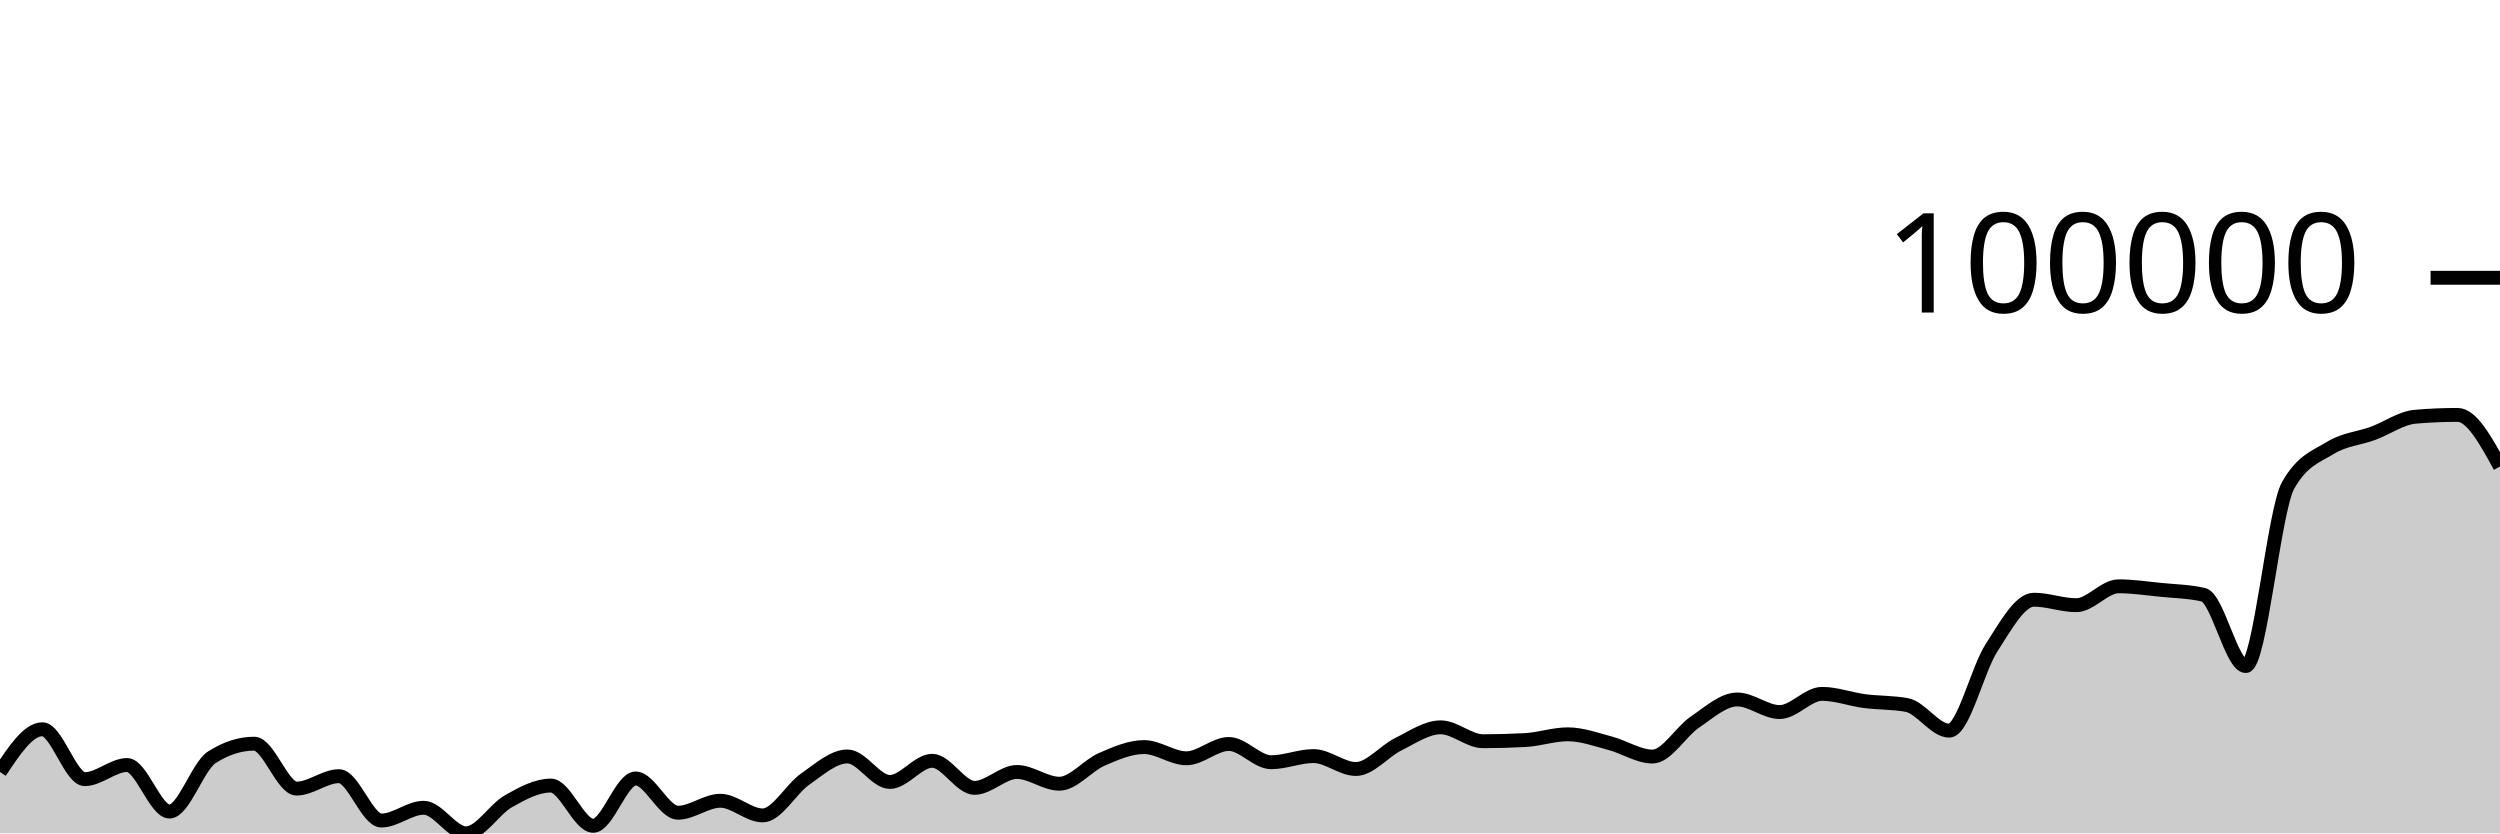
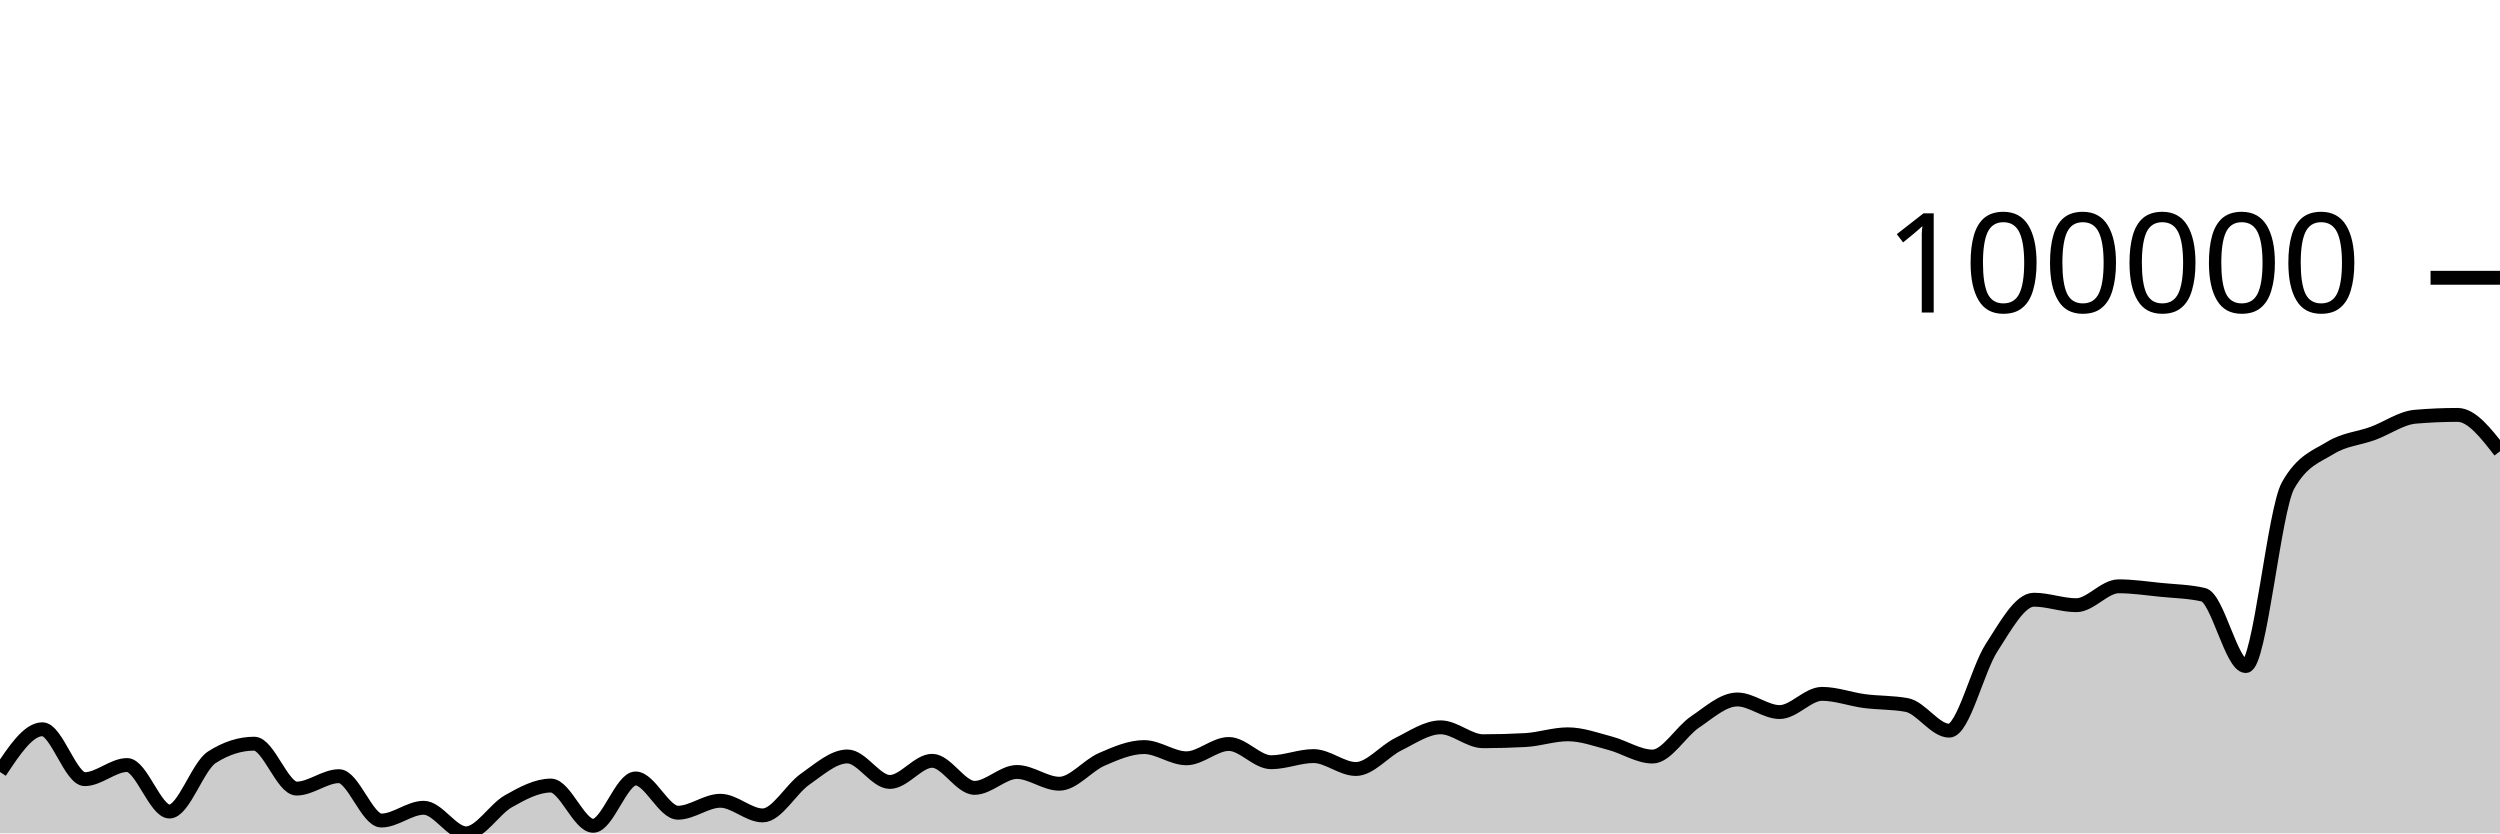
<svg xmlns="http://www.w3.org/2000/svg" viewBox="0 0 180 60">
  <g transform="translate(0,20)">
-     <path class="area" fill="rgba(0, 0, 0, 0.2)" d="M0,35.582C1.017,34.044,2.034,32.506,3.051,32.506C4.068,32.506,5.085,36.099,6.102,36.099C7.119,36.099,8.136,35.082,9.153,35.082C10.169,35.082,11.186,38.431,12.203,38.431C13.22,38.431,14.237,35.174,15.254,34.523C16.271,33.871,17.288,33.545,18.305,33.545C19.322,33.545,20.339,36.778,21.356,36.778C22.373,36.778,23.39,35.884,24.407,35.884C25.424,35.884,26.441,39.079,27.458,39.079C28.475,39.079,29.492,38.159,30.508,38.159C31.525,38.159,32.542,40,33.559,40C34.576,40,35.593,38.261,36.61,37.687C37.627,37.114,38.644,36.56,39.661,36.56C40.678,36.56,41.695,39.458,42.712,39.458C43.729,39.458,44.746,36.049,45.763,36.049C46.78,36.049,47.797,38.516,48.814,38.516C49.831,38.516,50.847,37.655,51.864,37.655C52.881,37.655,53.898,38.71,54.915,38.71C55.932,38.71,56.949,36.81,57.966,36.103C58.983,35.395,60,34.464,61.017,34.464C62.034,34.464,63.051,36.301,64.068,36.301C65.085,36.301,66.102,34.777,67.119,34.777C68.136,34.777,69.153,36.726,70.169,36.726C71.186,36.726,72.203,35.582,73.22,35.582C74.237,35.582,75.254,36.428,76.271,36.428C77.288,36.428,78.305,35.116,79.322,34.676C80.339,34.236,81.356,33.789,82.373,33.789C83.39,33.789,84.407,34.597,85.424,34.597C86.441,34.597,87.458,33.566,88.475,33.566C89.492,33.566,90.508,34.88,91.525,34.88C92.542,34.88,93.559,34.438,94.576,34.438C95.593,34.438,96.61,35.368,97.627,35.368C98.644,35.368,99.661,34.083,100.678,33.583C101.695,33.083,102.712,32.367,103.729,32.367C104.746,32.367,105.763,33.368,106.78,33.368C107.797,33.368,108.814,33.34,109.831,33.284C110.847,33.228,111.864,32.87,112.881,32.87C113.898,32.87,114.915,33.247,115.932,33.514C116.949,33.781,117.966,34.472,118.983,34.472C120,34.472,121.017,32.675,122.034,31.99C123.051,31.305,124.068,30.362,125.085,30.362C126.102,30.362,127.119,31.268,128.136,31.268C129.153,31.268,130.169,29.958,131.186,29.958C132.203,29.958,133.22,30.344,134.237,30.478C135.254,30.612,136.271,30.572,137.288,30.76C138.305,30.949,139.322,32.608,140.339,32.608C141.356,32.608,142.373,28.211,143.39,26.639C144.407,25.068,145.424,23.179,146.441,23.179C147.458,23.179,148.475,23.574,149.492,23.574C150.508,23.574,151.525,22.214,152.542,22.214C153.559,22.214,154.576,22.37,155.593,22.471C156.61,22.572,157.627,22.588,158.644,22.821C159.661,23.054,160.678,27.956,161.695,27.956C162.712,27.956,163.729,16.742,164.746,14.942C165.763,13.143,166.78,12.866,167.797,12.243C168.814,11.62,169.831,11.578,170.847,11.205C171.864,10.831,172.881,10.092,173.898,10.004C174.915,9.917,175.932,9.873,176.949,9.873C177.966,9.873,178.983,11.731,180,13.59L180,40C178.983,40,177.966,40,176.949,40C175.932,40,174.915,40,173.898,40C172.881,40,171.864,40,170.847,40C169.831,40,168.814,40,167.797,40C166.78,40,165.763,40,164.746,40C163.729,40,162.712,40,161.695,40C160.678,40,159.661,40,158.644,40C157.627,40,156.61,40,155.593,40C154.576,40,153.559,40,152.542,40C151.525,40,150.508,40,149.492,40C148.475,40,147.458,40,146.441,40C145.424,40,144.407,40,143.39,40C142.373,40,141.356,40,140.339,40C139.322,40,138.305,40,137.288,40C136.271,40,135.254,40,134.237,40C133.22,40,132.203,40,131.186,40C130.169,40,129.153,40,128.136,40C127.119,40,126.102,40,125.085,40C124.068,40,123.051,40,122.034,40C121.017,40,120,40,118.983,40C117.966,40,116.949,40,115.932,40C114.915,40,113.898,40,112.881,40C111.864,40,110.847,40,109.831,40C108.814,40,107.797,40,106.78,40C105.763,40,104.746,40,103.729,40C102.712,40,101.695,40,100.678,40C99.661,40,98.644,40,97.627,40C96.61,40,95.593,40,94.576,40C93.559,40,92.542,40,91.525,40C90.508,40,89.492,40,88.475,40C87.458,40,86.441,40,85.424,40C84.407,40,83.39,40,82.373,40C81.356,40,80.339,40,79.322,40C78.305,40,77.288,40,76.271,40C75.254,40,74.237,40,73.22,40C72.203,40,71.186,40,70.169,40C69.153,40,68.136,40,67.119,40C66.102,40,65.085,40,64.068,40C63.051,40,62.034,40,61.017,40C60,40,58.983,40,57.966,40C56.949,40,55.932,40,54.915,40C53.898,40,52.881,40,51.864,40C50.847,40,49.831,40,48.814,40C47.797,40,46.78,40,45.763,40C44.746,40,43.729,40,42.712,40C41.695,40,40.678,40,39.661,40C38.644,40,37.627,40,36.61,40C35.593,40,34.576,40,33.559,40C32.542,40,31.525,40,30.508,40C29.492,40,28.475,40,27.458,40C26.441,40,25.424,40,24.407,40C23.39,40,22.373,40,21.356,40C20.339,40,19.322,40,18.305,40C17.288,40,16.271,40,15.254,40C14.237,40,13.22,40,12.203,40C11.186,40,10.169,40,9.153,40C8.136,40,7.119,40,6.102,40C5.085,40,4.068,40,3.051,40C2.034,40,1.017,40,0,40Z" />
-     <path class="line" stroke="black" fill="none" d="M0,35.582C1.017,34.044,2.034,32.506,3.051,32.506C4.068,32.506,5.085,36.099,6.102,36.099C7.119,36.099,8.136,35.082,9.153,35.082C10.169,35.082,11.186,38.431,12.203,38.431C13.22,38.431,14.237,35.174,15.254,34.523C16.271,33.871,17.288,33.545,18.305,33.545C19.322,33.545,20.339,36.778,21.356,36.778C22.373,36.778,23.39,35.884,24.407,35.884C25.424,35.884,26.441,39.079,27.458,39.079C28.475,39.079,29.492,38.159,30.508,38.159C31.525,38.159,32.542,40,33.559,40C34.576,40,35.593,38.261,36.61,37.687C37.627,37.114,38.644,36.56,39.661,36.56C40.678,36.56,41.695,39.458,42.712,39.458C43.729,39.458,44.746,36.049,45.763,36.049C46.78,36.049,47.797,38.516,48.814,38.516C49.831,38.516,50.847,37.655,51.864,37.655C52.881,37.655,53.898,38.71,54.915,38.71C55.932,38.71,56.949,36.81,57.966,36.103C58.983,35.395,60,34.464,61.017,34.464C62.034,34.464,63.051,36.301,64.068,36.301C65.085,36.301,66.102,34.777,67.119,34.777C68.136,34.777,69.153,36.726,70.169,36.726C71.186,36.726,72.203,35.582,73.22,35.582C74.237,35.582,75.254,36.428,76.271,36.428C77.288,36.428,78.305,35.116,79.322,34.676C80.339,34.236,81.356,33.789,82.373,33.789C83.39,33.789,84.407,34.597,85.424,34.597C86.441,34.597,87.458,33.566,88.475,33.566C89.492,33.566,90.508,34.88,91.525,34.88C92.542,34.88,93.559,34.438,94.576,34.438C95.593,34.438,96.61,35.368,97.627,35.368C98.644,35.368,99.661,34.083,100.678,33.583C101.695,33.083,102.712,32.367,103.729,32.367C104.746,32.367,105.763,33.368,106.78,33.368C107.797,33.368,108.814,33.34,109.831,33.284C110.847,33.228,111.864,32.87,112.881,32.87C113.898,32.87,114.915,33.247,115.932,33.514C116.949,33.781,117.966,34.472,118.983,34.472C120,34.472,121.017,32.675,122.034,31.99C123.051,31.305,124.068,30.362,125.085,30.362C126.102,30.362,127.119,31.268,128.136,31.268C129.153,31.268,130.169,29.958,131.186,29.958C132.203,29.958,133.22,30.344,134.237,30.478C135.254,30.612,136.271,30.572,137.288,30.76C138.305,30.949,139.322,32.608,140.339,32.608C141.356,32.608,142.373,28.211,143.39,26.639C144.407,25.068,145.424,23.179,146.441,23.179C147.458,23.179,148.475,23.574,149.492,23.574C150.508,23.574,151.525,22.214,152.542,22.214C153.559,22.214,154.576,22.37,155.593,22.471C156.61,22.572,157.627,22.588,158.644,22.821C159.661,23.054,160.678,27.956,161.695,27.956C162.712,27.956,163.729,16.742,164.746,14.942C165.763,13.143,166.78,12.866,167.797,12.243C168.814,11.62,169.831,11.578,170.847,11.205C171.864,10.831,172.881,10.092,173.898,10.004C174.915,9.917,175.932,9.873,176.949,9.873C177.966,9.873,178.983,11.731,180,13.59" />
+     <path class="area" fill="rgba(0, 0, 0, 0.2)" d="M0,35.582C1.017,34.044,2.034,32.506,3.051,32.506C4.068,32.506,5.085,36.099,6.102,36.099C7.119,36.099,8.136,35.082,9.153,35.082C10.169,35.082,11.186,38.431,12.203,38.431C13.22,38.431,14.237,35.174,15.254,34.523C16.271,33.871,17.288,33.545,18.305,33.545C19.322,33.545,20.339,36.778,21.356,36.778C22.373,36.778,23.39,35.884,24.407,35.884C25.424,35.884,26.441,39.079,27.458,39.079C28.475,39.079,29.492,38.159,30.508,38.159C31.525,38.159,32.542,40,33.559,40C34.576,40,35.593,38.261,36.61,37.687C37.627,37.114,38.644,36.56,39.661,36.56C40.678,36.56,41.695,39.458,42.712,39.458C43.729,39.458,44.746,36.049,45.763,36.049C46.78,36.049,47.797,38.516,48.814,38.516C49.831,38.516,50.847,37.655,51.864,37.655C52.881,37.655,53.898,38.71,54.915,38.71C55.932,38.71,56.949,36.81,57.966,36.103C58.983,35.395,60,34.464,61.017,34.464C62.034,34.464,63.051,36.301,64.068,36.301C65.085,36.301,66.102,34.777,67.119,34.777C68.136,34.777,69.153,36.726,70.169,36.726C71.186,36.726,72.203,35.582,73.22,35.582C74.237,35.582,75.254,36.428,76.271,36.428C77.288,36.428,78.305,35.116,79.322,34.676C80.339,34.236,81.356,33.789,82.373,33.789C83.39,33.789,84.407,34.597,85.424,34.597C86.441,34.597,87.458,33.566,88.475,33.566C89.492,33.566,90.508,34.88,91.525,34.88C92.542,34.88,93.559,34.438,94.576,34.438C95.593,34.438,96.61,35.368,97.627,35.368C98.644,35.368,99.661,34.083,100.678,33.583C101.695,33.083,102.712,32.367,103.729,32.367C104.746,32.367,105.763,33.368,106.78,33.368C107.797,33.368,108.814,33.34,109.831,33.284C110.847,33.228,111.864,32.87,112.881,32.87C113.898,32.87,114.915,33.247,115.932,33.514C116.949,33.781,117.966,34.472,118.983,34.472C120,34.472,121.017,32.675,122.034,31.99C123.051,31.305,124.068,30.362,125.085,30.362C126.102,30.362,127.119,31.268,128.136,31.268C129.153,31.268,130.169,29.958,131.186,29.958C132.203,29.958,133.22,30.344,134.237,30.478C135.254,30.612,136.271,30.572,137.288,30.76C138.305,30.949,139.322,32.608,140.339,32.608C141.356,32.608,142.373,28.211,143.39,26.639C144.407,25.068,145.424,23.179,146.441,23.179C147.458,23.179,148.475,23.574,149.492,23.574C150.508,23.574,151.525,22.214,152.542,22.214C153.559,22.214,154.576,22.37,155.593,22.471C156.61,22.572,157.627,22.588,158.644,22.821C159.661,23.054,160.678,27.956,161.695,27.956C162.712,27.956,163.729,16.742,164.746,14.942C165.763,13.143,166.78,12.866,167.797,12.243C168.814,11.62,169.831,11.578,170.847,11.205C171.864,10.831,172.881,10.092,173.898,10.004C174.915,9.917,175.932,9.873,176.949,9.873C177.966,9.873,178.983,11.182,180,12.492L180,40C178.983,40,177.966,40,176.949,40C175.932,40,174.915,40,173.898,40C172.881,40,171.864,40,170.847,40C169.831,40,168.814,40,167.797,40C166.78,40,165.763,40,164.746,40C163.729,40,162.712,40,161.695,40C160.678,40,159.661,40,158.644,40C157.627,40,156.61,40,155.593,40C154.576,40,153.559,40,152.542,40C151.525,40,150.508,40,149.492,40C148.475,40,147.458,40,146.441,40C145.424,40,144.407,40,143.39,40C142.373,40,141.356,40,140.339,40C139.322,40,138.305,40,137.288,40C136.271,40,135.254,40,134.237,40C133.22,40,132.203,40,131.186,40C130.169,40,129.153,40,128.136,40C127.119,40,126.102,40,125.085,40C124.068,40,123.051,40,122.034,40C121.017,40,120,40,118.983,40C117.966,40,116.949,40,115.932,40C114.915,40,113.898,40,112.881,40C111.864,40,110.847,40,109.831,40C108.814,40,107.797,40,106.78,40C105.763,40,104.746,40,103.729,40C102.712,40,101.695,40,100.678,40C99.661,40,98.644,40,97.627,40C96.61,40,95.593,40,94.576,40C93.559,40,92.542,40,91.525,40C90.508,40,89.492,40,88.475,40C87.458,40,86.441,40,85.424,40C84.407,40,83.39,40,82.373,40C81.356,40,80.339,40,79.322,40C78.305,40,77.288,40,76.271,40C75.254,40,74.237,40,73.22,40C72.203,40,71.186,40,70.169,40C69.153,40,68.136,40,67.119,40C66.102,40,65.085,40,64.068,40C63.051,40,62.034,40,61.017,40C60,40,58.983,40,57.966,40C56.949,40,55.932,40,54.915,40C53.898,40,52.881,40,51.864,40C50.847,40,49.831,40,48.814,40C47.797,40,46.78,40,45.763,40C44.746,40,43.729,40,42.712,40C41.695,40,40.678,40,39.661,40C38.644,40,37.627,40,36.61,40C35.593,40,34.576,40,33.559,40C32.542,40,31.525,40,30.508,40C29.492,40,28.475,40,27.458,40C26.441,40,25.424,40,24.407,40C23.39,40,22.373,40,21.356,40C20.339,40,19.322,40,18.305,40C17.288,40,16.271,40,15.254,40C14.237,40,13.22,40,12.203,40C11.186,40,10.169,40,9.153,40C8.136,40,7.119,40,6.102,40C5.085,40,4.068,40,3.051,40C2.034,40,1.017,40,0,40Z" />
+     <path class="line" stroke="black" fill="none" d="M0,35.582C1.017,34.044,2.034,32.506,3.051,32.506C4.068,32.506,5.085,36.099,6.102,36.099C7.119,36.099,8.136,35.082,9.153,35.082C10.169,35.082,11.186,38.431,12.203,38.431C13.22,38.431,14.237,35.174,15.254,34.523C16.271,33.871,17.288,33.545,18.305,33.545C19.322,33.545,20.339,36.778,21.356,36.778C22.373,36.778,23.39,35.884,24.407,35.884C25.424,35.884,26.441,39.079,27.458,39.079C28.475,39.079,29.492,38.159,30.508,38.159C31.525,38.159,32.542,40,33.559,40C34.576,40,35.593,38.261,36.61,37.687C37.627,37.114,38.644,36.56,39.661,36.56C40.678,36.56,41.695,39.458,42.712,39.458C43.729,39.458,44.746,36.049,45.763,36.049C46.78,36.049,47.797,38.516,48.814,38.516C49.831,38.516,50.847,37.655,51.864,37.655C52.881,37.655,53.898,38.71,54.915,38.71C55.932,38.71,56.949,36.81,57.966,36.103C58.983,35.395,60,34.464,61.017,34.464C62.034,34.464,63.051,36.301,64.068,36.301C65.085,36.301,66.102,34.777,67.119,34.777C68.136,34.777,69.153,36.726,70.169,36.726C71.186,36.726,72.203,35.582,73.22,35.582C74.237,35.582,75.254,36.428,76.271,36.428C77.288,36.428,78.305,35.116,79.322,34.676C80.339,34.236,81.356,33.789,82.373,33.789C83.39,33.789,84.407,34.597,85.424,34.597C86.441,34.597,87.458,33.566,88.475,33.566C89.492,33.566,90.508,34.88,91.525,34.88C92.542,34.88,93.559,34.438,94.576,34.438C95.593,34.438,96.61,35.368,97.627,35.368C98.644,35.368,99.661,34.083,100.678,33.583C101.695,33.083,102.712,32.367,103.729,32.367C104.746,32.367,105.763,33.368,106.78,33.368C107.797,33.368,108.814,33.34,109.831,33.284C110.847,33.228,111.864,32.87,112.881,32.87C113.898,32.87,114.915,33.247,115.932,33.514C116.949,33.781,117.966,34.472,118.983,34.472C120,34.472,121.017,32.675,122.034,31.99C123.051,31.305,124.068,30.362,125.085,30.362C126.102,30.362,127.119,31.268,128.136,31.268C129.153,31.268,130.169,29.958,131.186,29.958C132.203,29.958,133.22,30.344,134.237,30.478C135.254,30.612,136.271,30.572,137.288,30.76C138.305,30.949,139.322,32.608,140.339,32.608C141.356,32.608,142.373,28.211,143.39,26.639C144.407,25.068,145.424,23.179,146.441,23.179C147.458,23.179,148.475,23.574,149.492,23.574C150.508,23.574,151.525,22.214,152.542,22.214C153.559,22.214,154.576,22.37,155.593,22.471C156.61,22.572,157.627,22.588,158.644,22.821C159.661,23.054,160.678,27.956,161.695,27.956C162.712,27.956,163.729,16.742,164.746,14.942C165.763,13.143,166.78,12.866,167.797,12.243C168.814,11.62,169.831,11.578,170.847,11.205C171.864,10.831,172.881,10.092,173.898,10.004C174.915,9.917,175.932,9.873,176.949,9.873C177.966,9.873,178.983,11.182,180,12.492" />
    <path class="axis-ceiling" stroke-width="1" stroke="black" fill="none" d="M175,0L180,0" />
    <text class="axis-ceiling-label" font-family="sans-serif" text-anchor="end" font-size="10px" x="170" y="2.5">100000</text>
  </g>
</svg>
